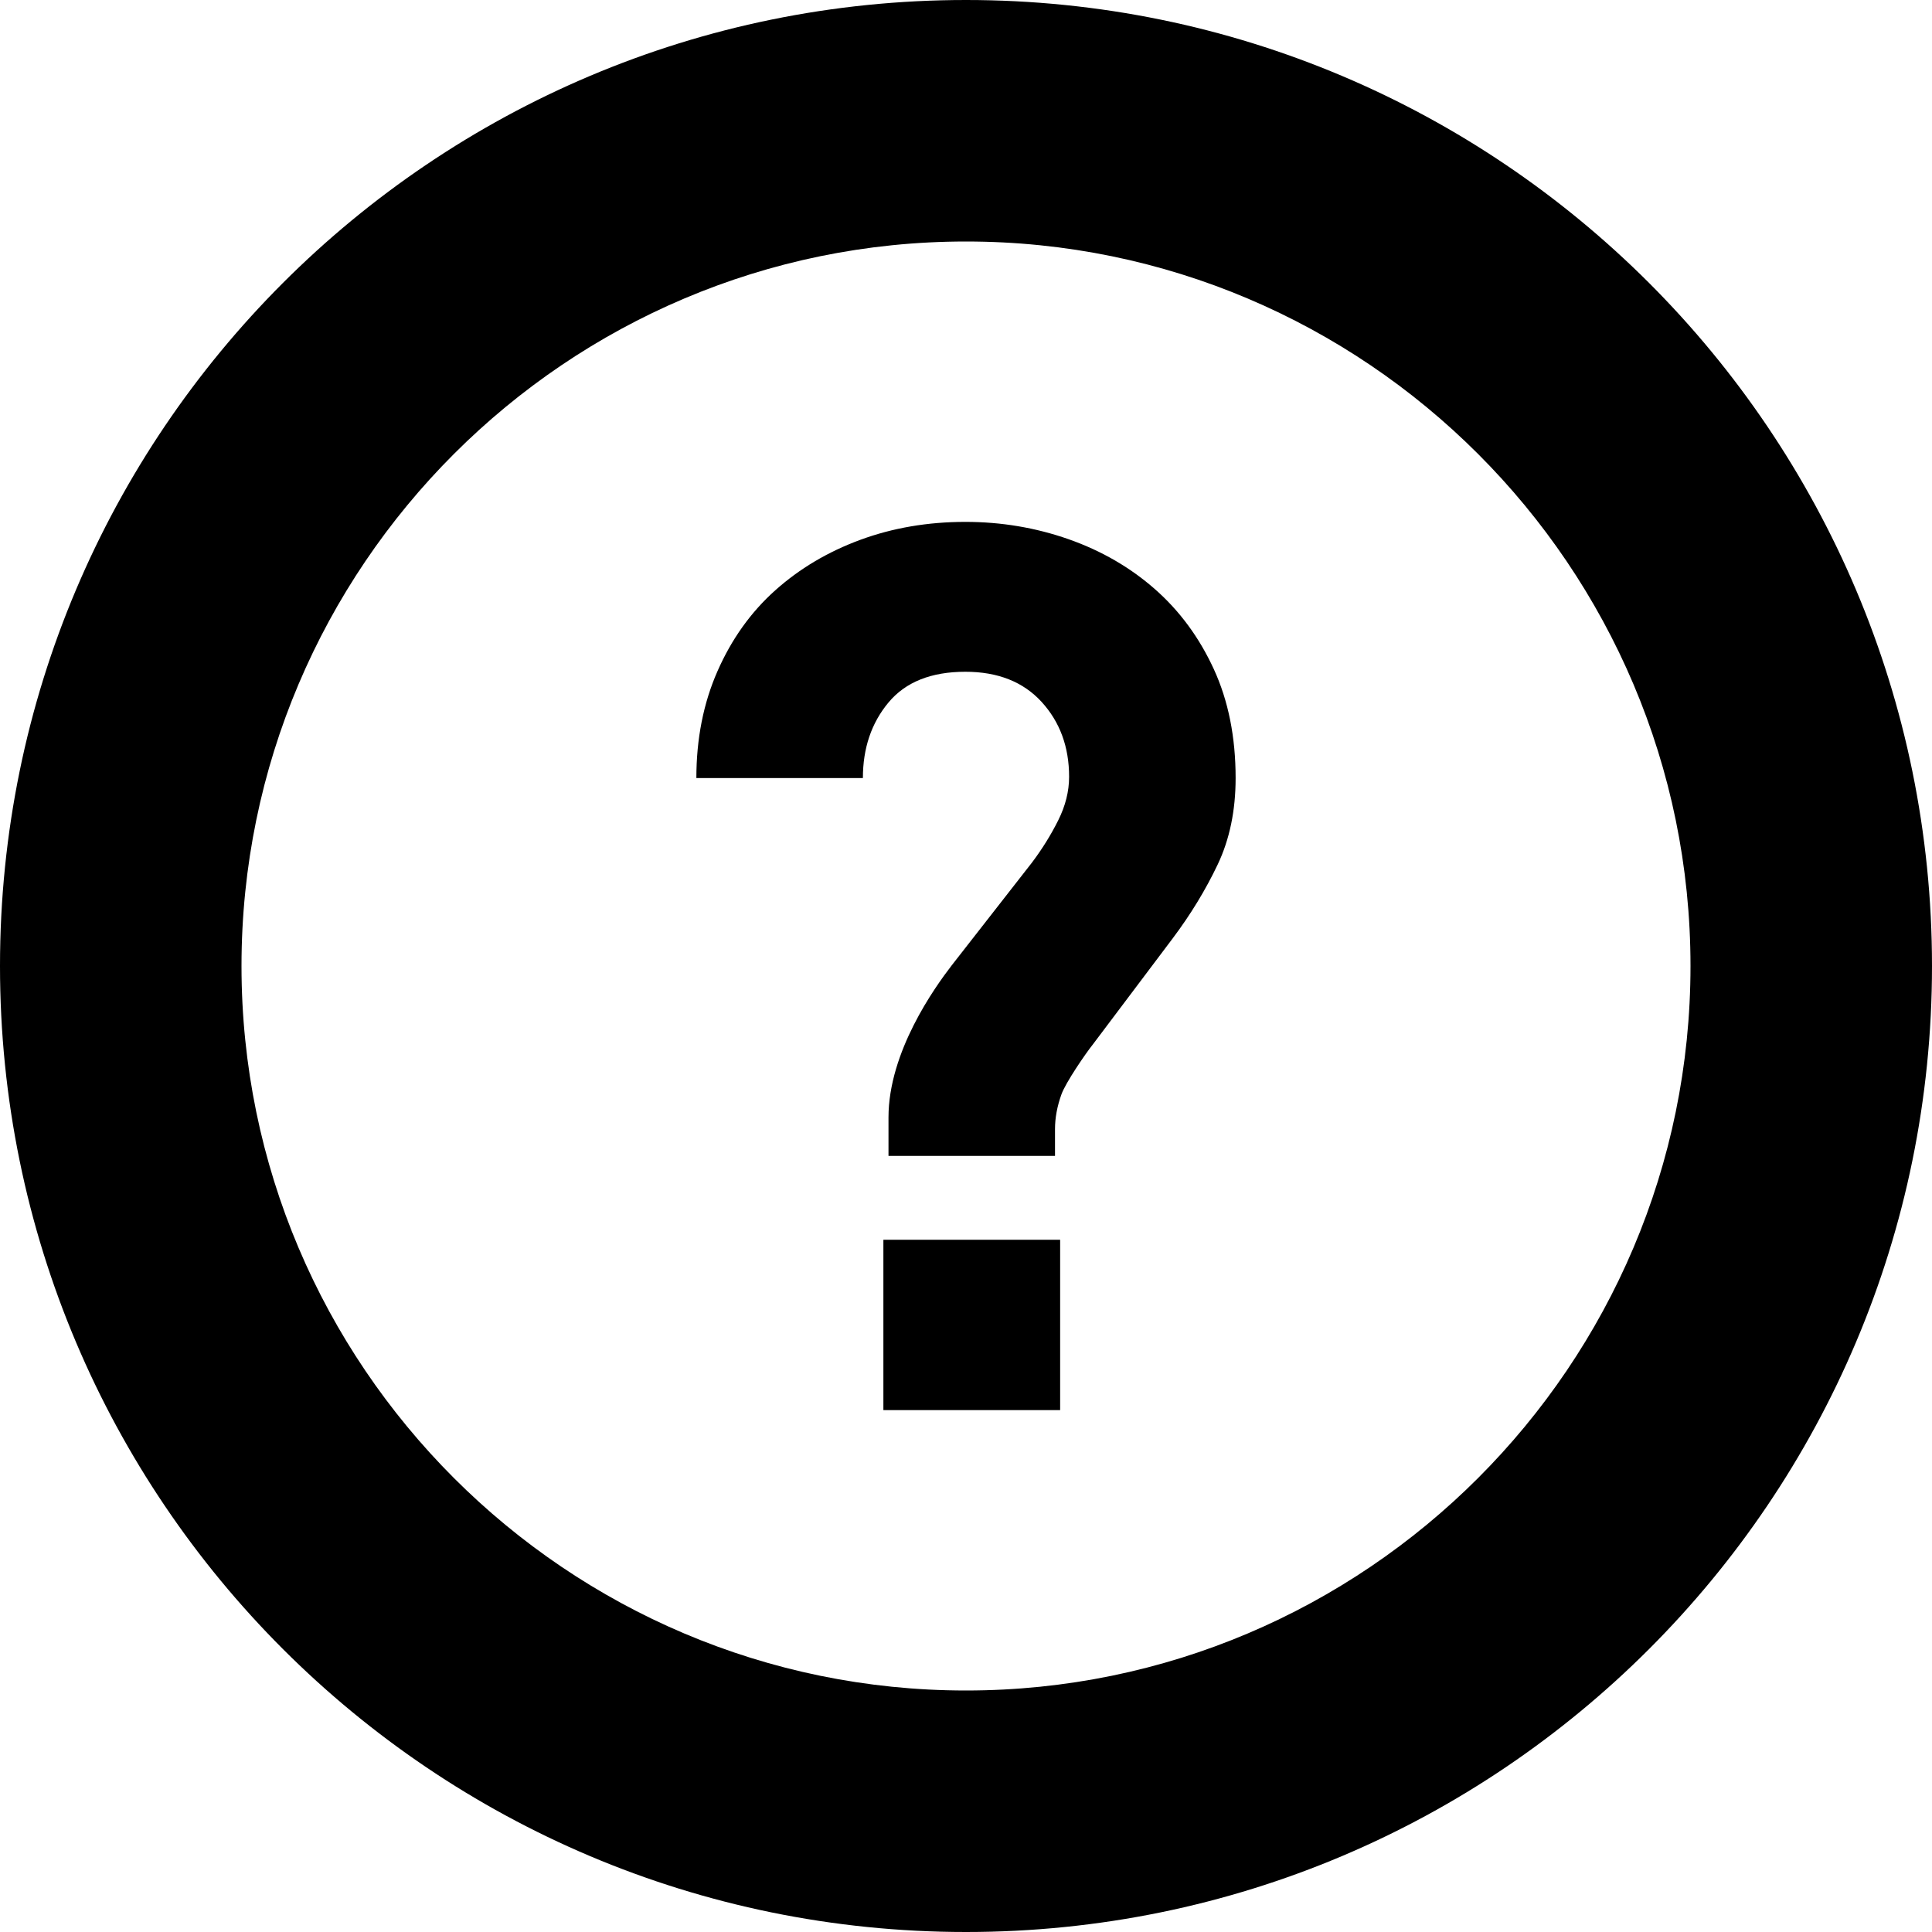
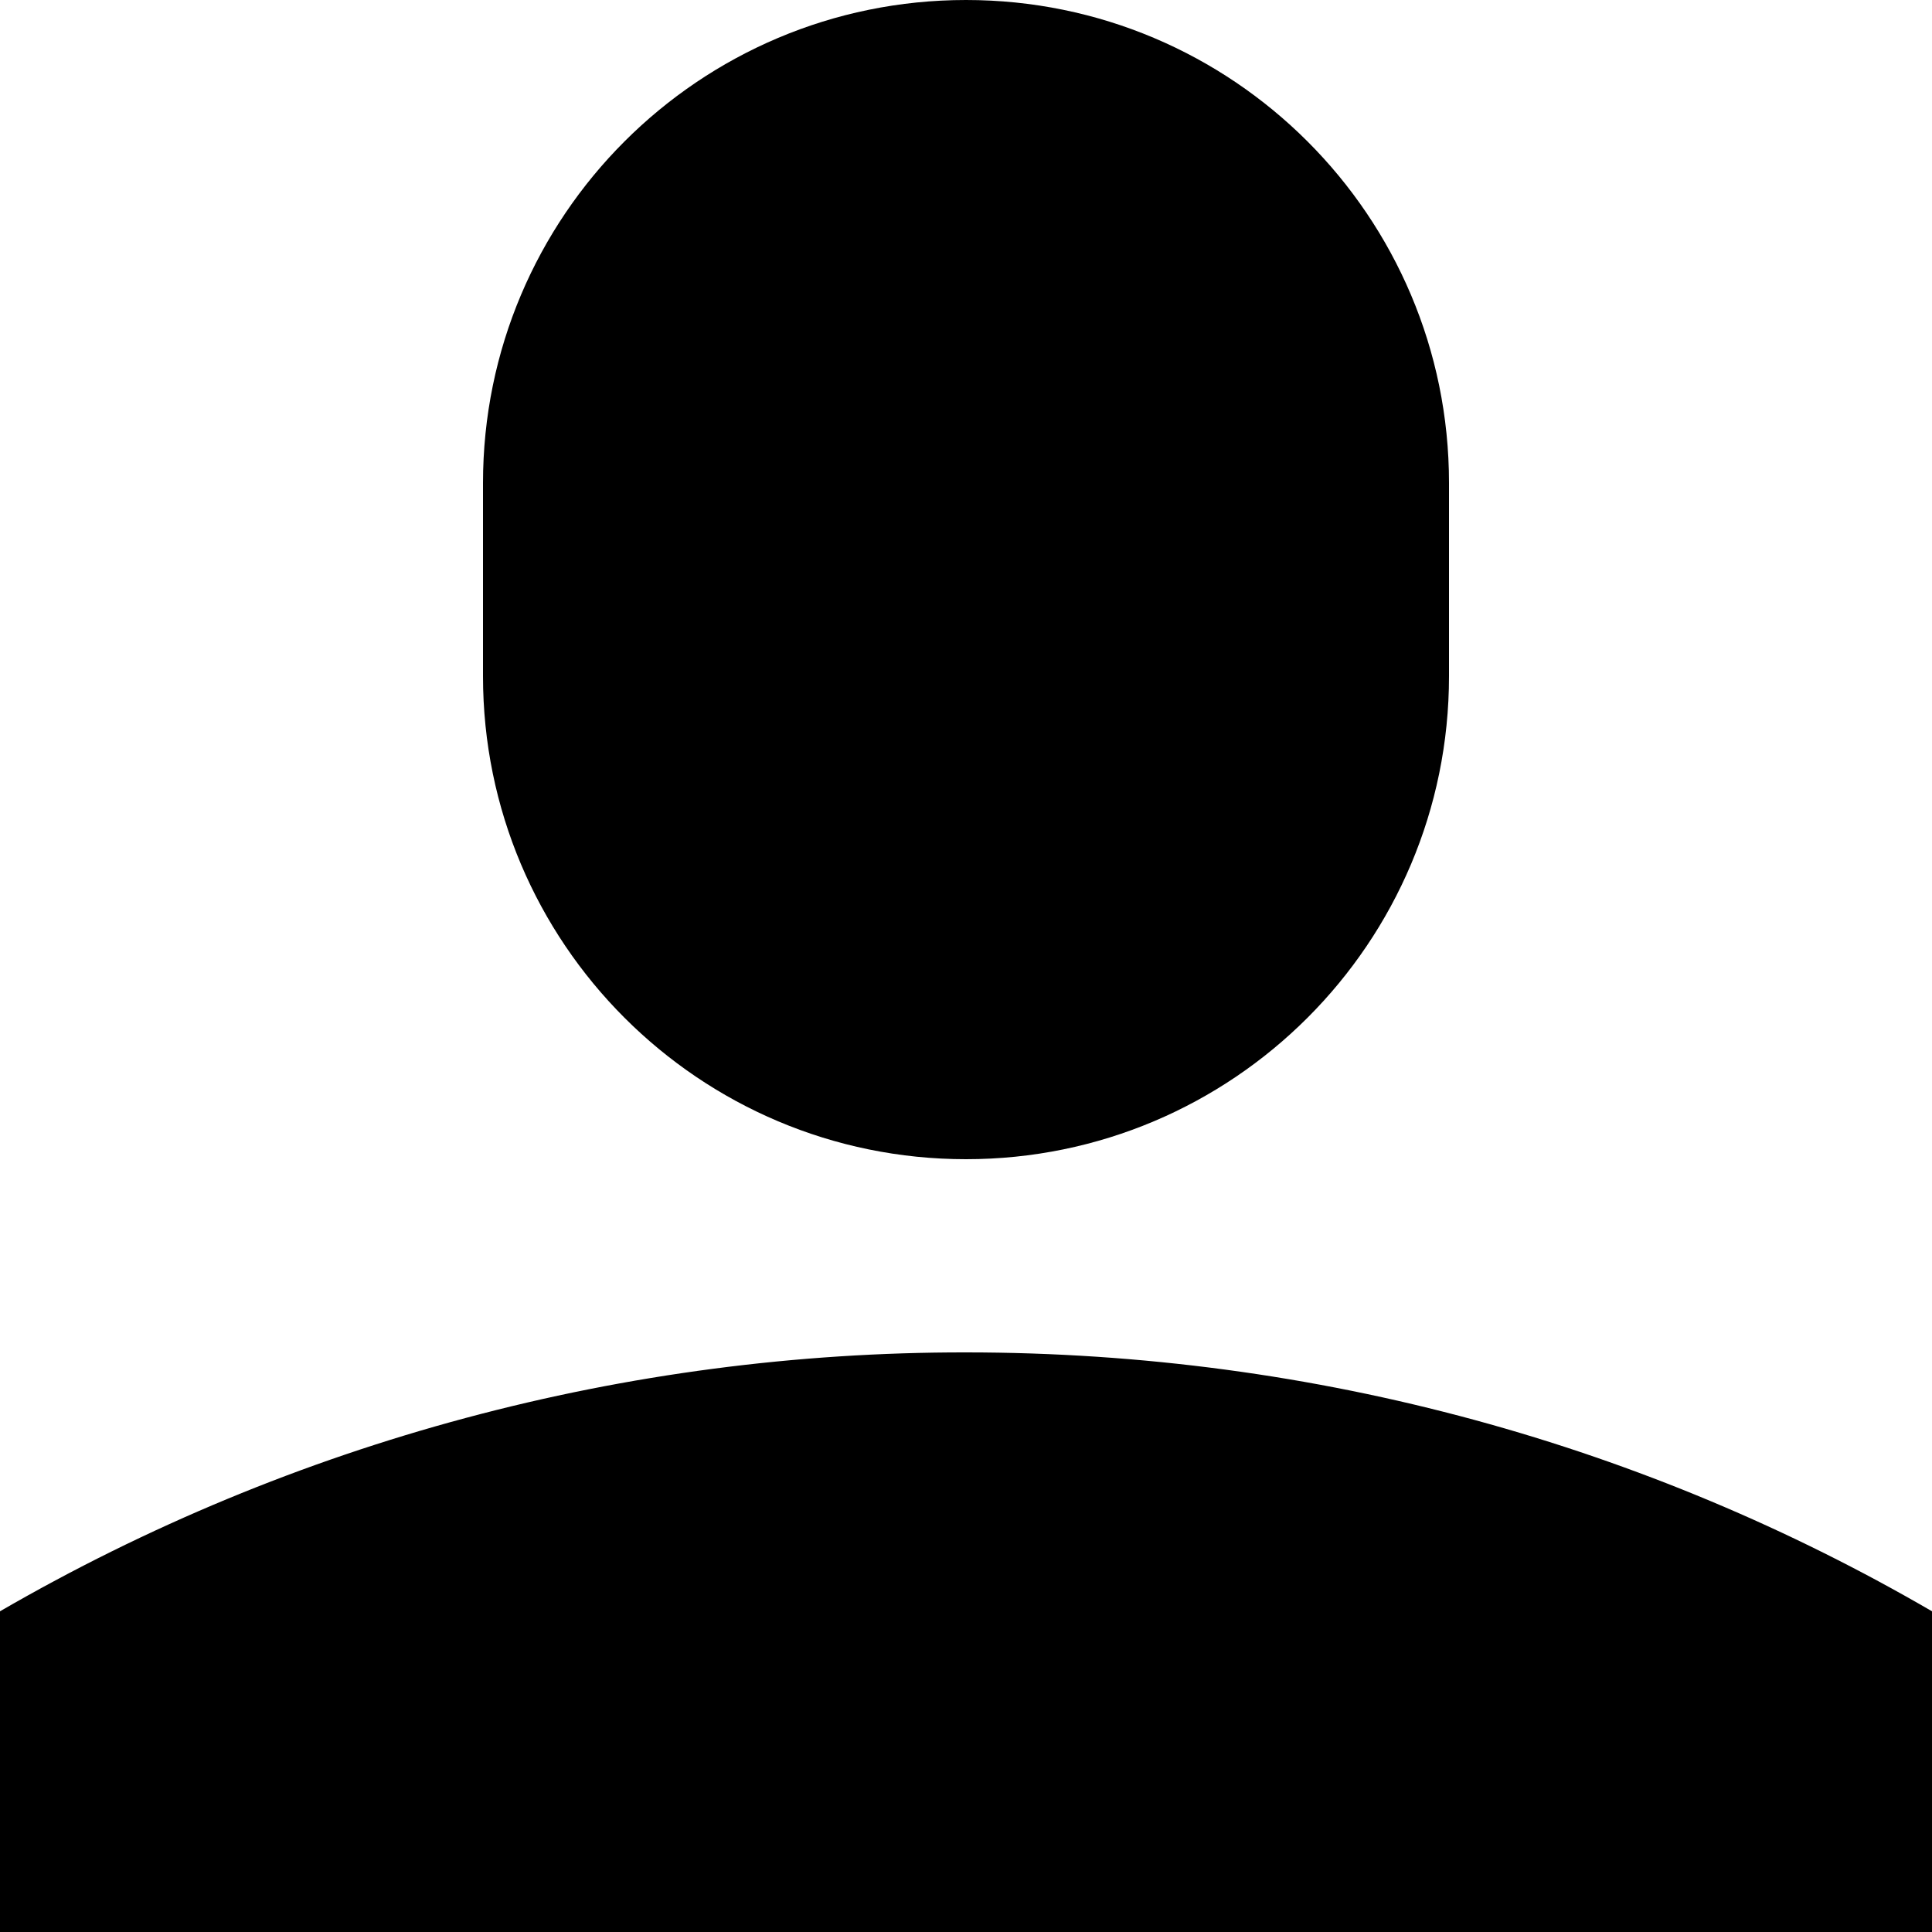
- <svg xmlns="http://www.w3.org/2000/svg" version="1.1" id="_x32_" viewBox="0 0 512 512" xml:space="preserve">
-   <style type="text/css">
- 	.st0{fill:#000000;}
- </style>
-   <g>
-     <path class="st0" d="M306.068,156.129c-6.566-5.771-14.205-10.186-22.912-13.244c-8.715-3.051-17.82-4.58-27.326-4.58   c-9.961,0-19.236,1.59-27.834,4.752c-8.605,3.171-16.127,7.638-22.576,13.41c-6.449,5.772-11.539,12.9-15.272,21.384   c-3.736,8.486-5.604,17.937-5.604,28.34h44.131c0-7.915,2.258-14.593,6.785-20.028c4.524-5.426,11.314-8.138,20.369-8.138   c8.598,0,15.328,2.661,20.197,7.974c4.864,5.322,7.297,11.942,7.297,19.856c0,3.854-0.965,7.698-2.887,11.543   c-1.922,3.854-4.242,7.586-6.959,11.197l-21.26,27.232c-4.527,5.884-16.758,22.908-16.758,40.316v10.187h44.129v-7.128   c0-2.938,0.562-5.996,1.699-9.168c1.127-3.162,6.453-10.904,8.268-13.168l21.264-28.243c4.752-6.333,8.705-12.839,11.881-19.518   c3.166-6.67,4.752-14.308,4.752-22.913c0-10.86-1.926-20.478-5.772-28.85C317.832,168.969,312.627,161.892,306.068,156.129z" />
-     <rect x="234.106" y="328.551" class="st0" width="46.842" height="45.144" />
-     <path class="st0" d="M256,0C114.613,0,0,114.615,0,256s114.613,256,256,256c141.383,0,256-114.615,256-256S397.383,0,256,0z    M256,448c-105.871,0-192-86.131-192-192S150.129,64,256,64c105.867,0,192,86.131,192,192S361.867,448,256,448z" />
-   </g>
+ <svg xmlns="http://www.w3.org/2000/svg" viewBox="0 0 20 20">
+   <path d="M5 5a5 5 0 0 1 10 0v2A5 5 0 0 1 5 7V5zM0 16.68A19.9 19.9 0 0 1 10 14c3.64 0 7.06.97 10 2.68V20H0v-3.32z" />
</svg>
